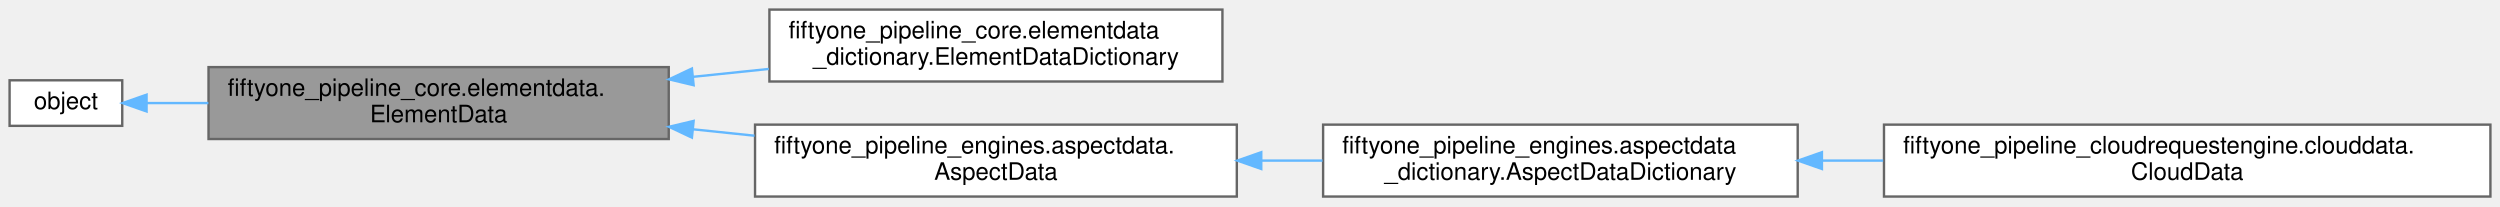
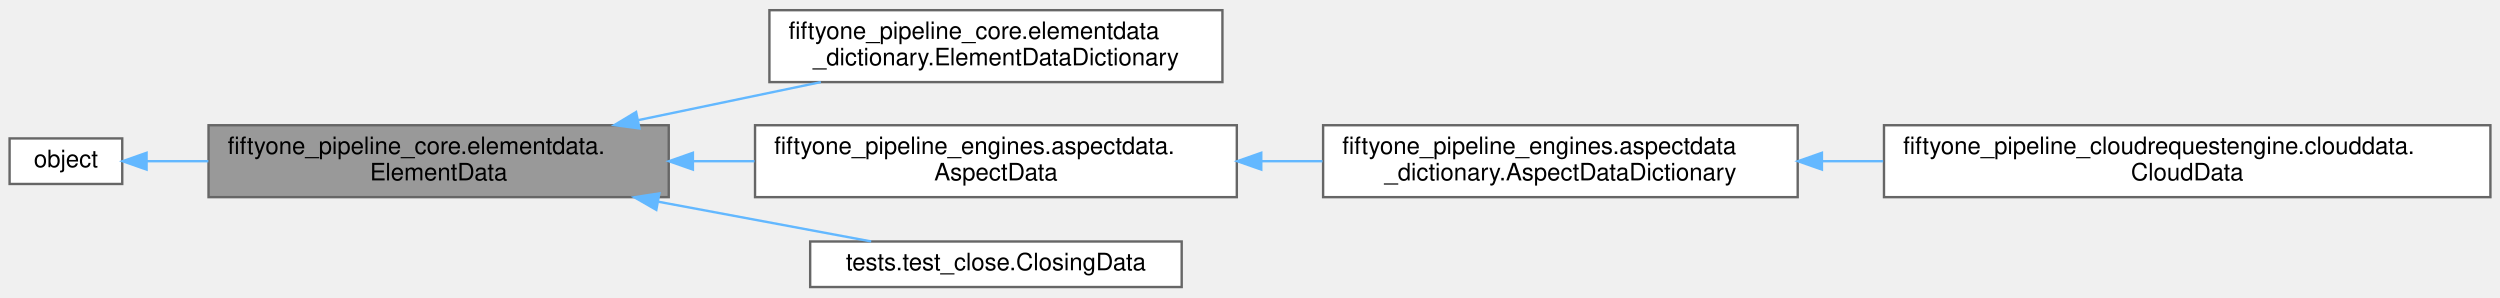
- <svg xmlns="http://www.w3.org/2000/svg" xmlns:xlink="http://www.w3.org/1999/xlink" width="1043pt" height="86pt" viewBox="0.00 0.00 1043.00 86.00">
-   <g id="graph0" class="graph" transform="scale(1 1) rotate(0) translate(4 82)">
+ <svg xmlns="http://www.w3.org/2000/svg" xmlns:xlink="http://www.w3.org/1999/xlink" width="1043pt" height="124pt" viewBox="0.00 0.00 1043.00 123.50">
+   <g id="graph0" class="graph" transform="scale(1 1) rotate(0) translate(4 119.5)">
    <g id="Node000001" class="node">
      <g id="a_Node000001">
        <a xlink:title="Core ElementData class Stores information created by a FlowElement based on FlowData.">
-           <polygon fill="#999999" stroke="#666666" points="275,-54 83,-54 83,-24 275,-24 275,-54" />
-           <text text-anchor="start" x="91" y="-42" font-family="Helvetica,sans-Serif" font-size="10.00">fiftyone_pipeline_core.elementdata.</text>
-           <text text-anchor="middle" x="179" y="-31" font-family="Helvetica,sans-Serif" font-size="10.00">ElementData</text>
+           <polygon fill="#999999" stroke="#666666" points="275,-67.5 83,-67.5 83,-37.5 275,-37.5 275,-67.5" />
+           <text text-anchor="start" x="91" y="-55.5" font-family="Helvetica,sans-Serif" font-size="10.00">fiftyone_pipeline_core.elementdata.</text>
+           <text text-anchor="middle" x="179" y="-44.5" font-family="Helvetica,sans-Serif" font-size="10.00">ElementData</text>
        </a>
      </g>
    </g>
    <g id="Node000003" class="node">
      <g id="a_Node000003">
        <a xlink:href="classfiftyone__pipeline__core_1_1elementdata__dictionary_1_1_element_data_dictionary.html" target="_top" xlink:title="An extension of ElementData with dictionary object storage / lookup.">
-           <polygon fill="white" stroke="#666666" points="506,-78 317,-78 317,-48 506,-48 506,-78" />
-           <text text-anchor="start" x="325" y="-66" font-family="Helvetica,sans-Serif" font-size="10.00">fiftyone_pipeline_core.elementdata</text>
-           <text text-anchor="middle" x="411.5" y="-55" font-family="Helvetica,sans-Serif" font-size="10.00">_dictionary.ElementDataDictionary</text>
+           <polygon fill="white" stroke="#666666" points="506,-115.5 317,-115.5 317,-85.5 506,-85.5 506,-115.5" />
+           <text text-anchor="start" x="325" y="-103.5" font-family="Helvetica,sans-Serif" font-size="10.00">fiftyone_pipeline_core.elementdata</text>
+           <text text-anchor="middle" x="411.5" y="-92.5" font-family="Helvetica,sans-Serif" font-size="10.00">_dictionary.ElementDataDictionary</text>
        </a>
      </g>
    </g>
    <g id="edge2_Node000001_Node000003" class="edge">
      <g id="a_edge2_Node000001_Node000003">
        <a xlink:title=" ">
-           <path fill="none" stroke="#63b8ff" d="M285.14,-49.95C295.68,-51.05 306.34,-52.15 316.75,-53.24" />
-           <polygon fill="#63b8ff" stroke="#63b8ff" points="285.39,-46.45 275.08,-48.9 284.67,-53.42 285.39,-46.45" />
+           <path fill="none" stroke="#63b8ff" d="M262.1,-69.6C287.03,-74.79 314.23,-80.45 338.46,-85.5" />
+           <polygon fill="#63b8ff" stroke="#63b8ff" points="262.8,-66.17 252.3,-67.56 261.38,-73.02 262.8,-66.17" />
        </a>
      </g>
    </g>
    <g id="Node000004" class="node">
      <g id="a_Node000004">
        <a xlink:href="classfiftyone__pipeline__engines_1_1aspectdata_1_1_aspect_data.html" target="_top" xlink:title="AspectData extends elementData by adding the option of a missing property service It also allows prop...">
-           <polygon fill="white" stroke="#666666" points="512,-30 311,-30 311,0 512,0 512,-30" />
-           <text text-anchor="start" x="319" y="-18" font-family="Helvetica,sans-Serif" font-size="10.00">fiftyone_pipeline_engines.aspectdata.</text>
-           <text text-anchor="middle" x="411.5" y="-7" font-family="Helvetica,sans-Serif" font-size="10.00">AspectData</text>
+           <polygon fill="white" stroke="#666666" points="512,-67.5 311,-67.5 311,-37.5 512,-37.5 512,-67.5" />
+           <text text-anchor="start" x="319" y="-55.5" font-family="Helvetica,sans-Serif" font-size="10.00">fiftyone_pipeline_engines.aspectdata.</text>
+           <text text-anchor="middle" x="411.5" y="-44.5" font-family="Helvetica,sans-Serif" font-size="10.00">AspectData</text>
        </a>
      </g>
    </g>
    <g id="edge3_Node000001_Node000004" class="edge">
      <g id="a_edge3_Node000001_Node000004">
        <a xlink:title=" ">
-           <path fill="none" stroke="#63b8ff" d="M285.08,-28.06C293.64,-27.17 302.27,-26.27 310.78,-25.38" />
-           <polygon fill="#63b8ff" stroke="#63b8ff" points="284.67,-24.58 275.08,-29.1 285.39,-31.55 284.67,-24.58" />
+           <path fill="none" stroke="#63b8ff" d="M285.36,-52.5C293.83,-52.5 302.36,-52.5 310.78,-52.5" />
+           <polygon fill="#63b8ff" stroke="#63b8ff" points="285.08,-49 275.08,-52.5 285.08,-56 285.08,-49" />
+         </a>
+       </g>
+     </g>
+     <g id="Node000007" class="node">
+       <g id="a_Node000007">
+         <a xlink:href="classtests_1_1test__close_1_1_closing_data.html" target="_top" xlink:title=" ">
+           <polygon fill="white" stroke="#666666" points="489,-19 334,-19 334,0 489,0 489,-19" />
+           <text text-anchor="middle" x="411.5" y="-7" font-family="Helvetica,sans-Serif" font-size="10.00">tests.test_close.ClosingData</text>
+         </a>
+       </g>
+     </g>
+     <g id="edge6_Node000001_Node000007" class="edge">
+       <g id="a_edge6_Node000001_Node000007">
+         <a xlink:title=" ">
+           <path fill="none" stroke="#63b8ff" d="M270.74,-35.57C300.89,-29.95 333.39,-23.88 359.46,-19.02" />
+           <polygon fill="#63b8ff" stroke="#63b8ff" points="269.81,-32.19 260.62,-37.46 271.09,-39.07 269.81,-32.19" />
        </a>
      </g>
    </g>
    <g id="Node000002" class="node">
      <g id="a_Node000002">
        <a xlink:title=" ">
-           <polygon fill="white" stroke="#666666" points="47,-48.5 0,-48.5 0,-29.5 47,-29.5 47,-48.5" />
-           <text text-anchor="middle" x="23.5" y="-36.5" font-family="Helvetica,sans-Serif" font-size="10.00">object</text>
+           <polygon fill="white" stroke="#666666" points="47,-62 0,-62 0,-43 47,-43 47,-62" />
+           <text text-anchor="middle" x="23.5" y="-50" font-family="Helvetica,sans-Serif" font-size="10.00">object</text>
        </a>
      </g>
    </g>
    <g id="edge1_Node000001_Node000002" class="edge">
      <g id="a_edge1_Node000001_Node000002">
        <a xlink:title=" ">
-           <path fill="none" stroke="#63b8ff" d="M57.21,-39C65.05,-39 73.81,-39 82.94,-39" />
-           <polygon fill="#63b8ff" stroke="#63b8ff" points="57.15,-35.5 47.15,-39 57.15,-42.5 57.15,-35.5" />
+           <path fill="none" stroke="#63b8ff" d="M57.21,-52.5C65.05,-52.5 73.81,-52.5 82.94,-52.5" />
+           <polygon fill="#63b8ff" stroke="#63b8ff" points="57.15,-49 47.15,-52.5 57.15,-56 57.15,-49" />
        </a>
      </g>
    </g>
    <g id="Node000005" class="node">
      <g id="a_Node000005">
        <a xlink:href="classfiftyone__pipeline__engines_1_1aspectdata__dictionary_1_1_aspect_data_dictionary.html" target="_top" xlink:title="AspectDataDictionary class extension that stores content as dictionary.">
-           <polygon fill="white" stroke="#666666" points="746,-30 548,-30 548,0 746,0 746,-30" />
-           <text text-anchor="start" x="556" y="-18" font-family="Helvetica,sans-Serif" font-size="10.00">fiftyone_pipeline_engines.aspectdata</text>
-           <text text-anchor="middle" x="647" y="-7" font-family="Helvetica,sans-Serif" font-size="10.00">_dictionary.AspectDataDictionary</text>
+           <polygon fill="white" stroke="#666666" points="746,-67.5 548,-67.5 548,-37.5 746,-37.5 746,-67.5" />
+           <text text-anchor="start" x="556" y="-55.5" font-family="Helvetica,sans-Serif" font-size="10.00">fiftyone_pipeline_engines.aspectdata</text>
+           <text text-anchor="middle" x="647" y="-44.5" font-family="Helvetica,sans-Serif" font-size="10.00">_dictionary.AspectDataDictionary</text>
        </a>
      </g>
    </g>
    <g id="edge4_Node000004_Node000005" class="edge">
      <g id="a_edge4_Node000004_Node000005">
        <a xlink:title=" ">
-           <path fill="none" stroke="#63b8ff" d="M522.46,-15C530.9,-15 539.39,-15 547.75,-15" />
-           <polygon fill="#63b8ff" stroke="#63b8ff" points="522.2,-11.5 512.2,-15 522.2,-18.5 522.2,-11.5" />
+           <path fill="none" stroke="#63b8ff" d="M522.46,-52.5C530.9,-52.5 539.39,-52.5 547.75,-52.5" />
+           <polygon fill="#63b8ff" stroke="#63b8ff" points="522.2,-49 512.2,-52.5 522.2,-56 522.2,-49" />
        </a>
      </g>
    </g>
    <g id="Node000006" class="node">
      <g id="a_Node000006">
        <a xlink:href="classfiftyone__pipeline__cloudrequestengine_1_1clouddata_1_1_cloud_data.html" target="_top" xlink:title="Extention of AspectData made for retrieving cloud engine results.">
-           <polygon fill="white" stroke="#666666" points="1035,-30 782,-30 782,0 1035,0 1035,-30" />
-           <text text-anchor="start" x="790" y="-18" font-family="Helvetica,sans-Serif" font-size="10.00">fiftyone_pipeline_cloudrequestengine.clouddata.</text>
-           <text text-anchor="middle" x="908.5" y="-7" font-family="Helvetica,sans-Serif" font-size="10.00">CloudData</text>
+           <polygon fill="white" stroke="#666666" points="1035,-67.5 782,-67.5 782,-37.5 1035,-37.5 1035,-67.5" />
+           <text text-anchor="start" x="790" y="-55.5" font-family="Helvetica,sans-Serif" font-size="10.00">fiftyone_pipeline_cloudrequestengine.clouddata.</text>
+           <text text-anchor="middle" x="908.5" y="-44.5" font-family="Helvetica,sans-Serif" font-size="10.00">CloudData</text>
        </a>
      </g>
    </g>
    <g id="edge5_Node000005_Node000006" class="edge">
      <g id="a_edge5_Node000005_Node000006">
        <a xlink:title=" ">
-           <path fill="none" stroke="#63b8ff" d="M756.27,-15C764.66,-15 773.17,-15 781.66,-15" />
-           <polygon fill="#63b8ff" stroke="#63b8ff" points="756.11,-11.5 746.11,-15 756.11,-18.5 756.11,-11.5" />
+           <path fill="none" stroke="#63b8ff" d="M756.27,-52.5C764.66,-52.5 773.17,-52.5 781.66,-52.5" />
+           <polygon fill="#63b8ff" stroke="#63b8ff" points="756.11,-49 746.11,-52.5 756.11,-56 756.11,-49" />
        </a>
      </g>
    </g>
  </g>
</svg>
